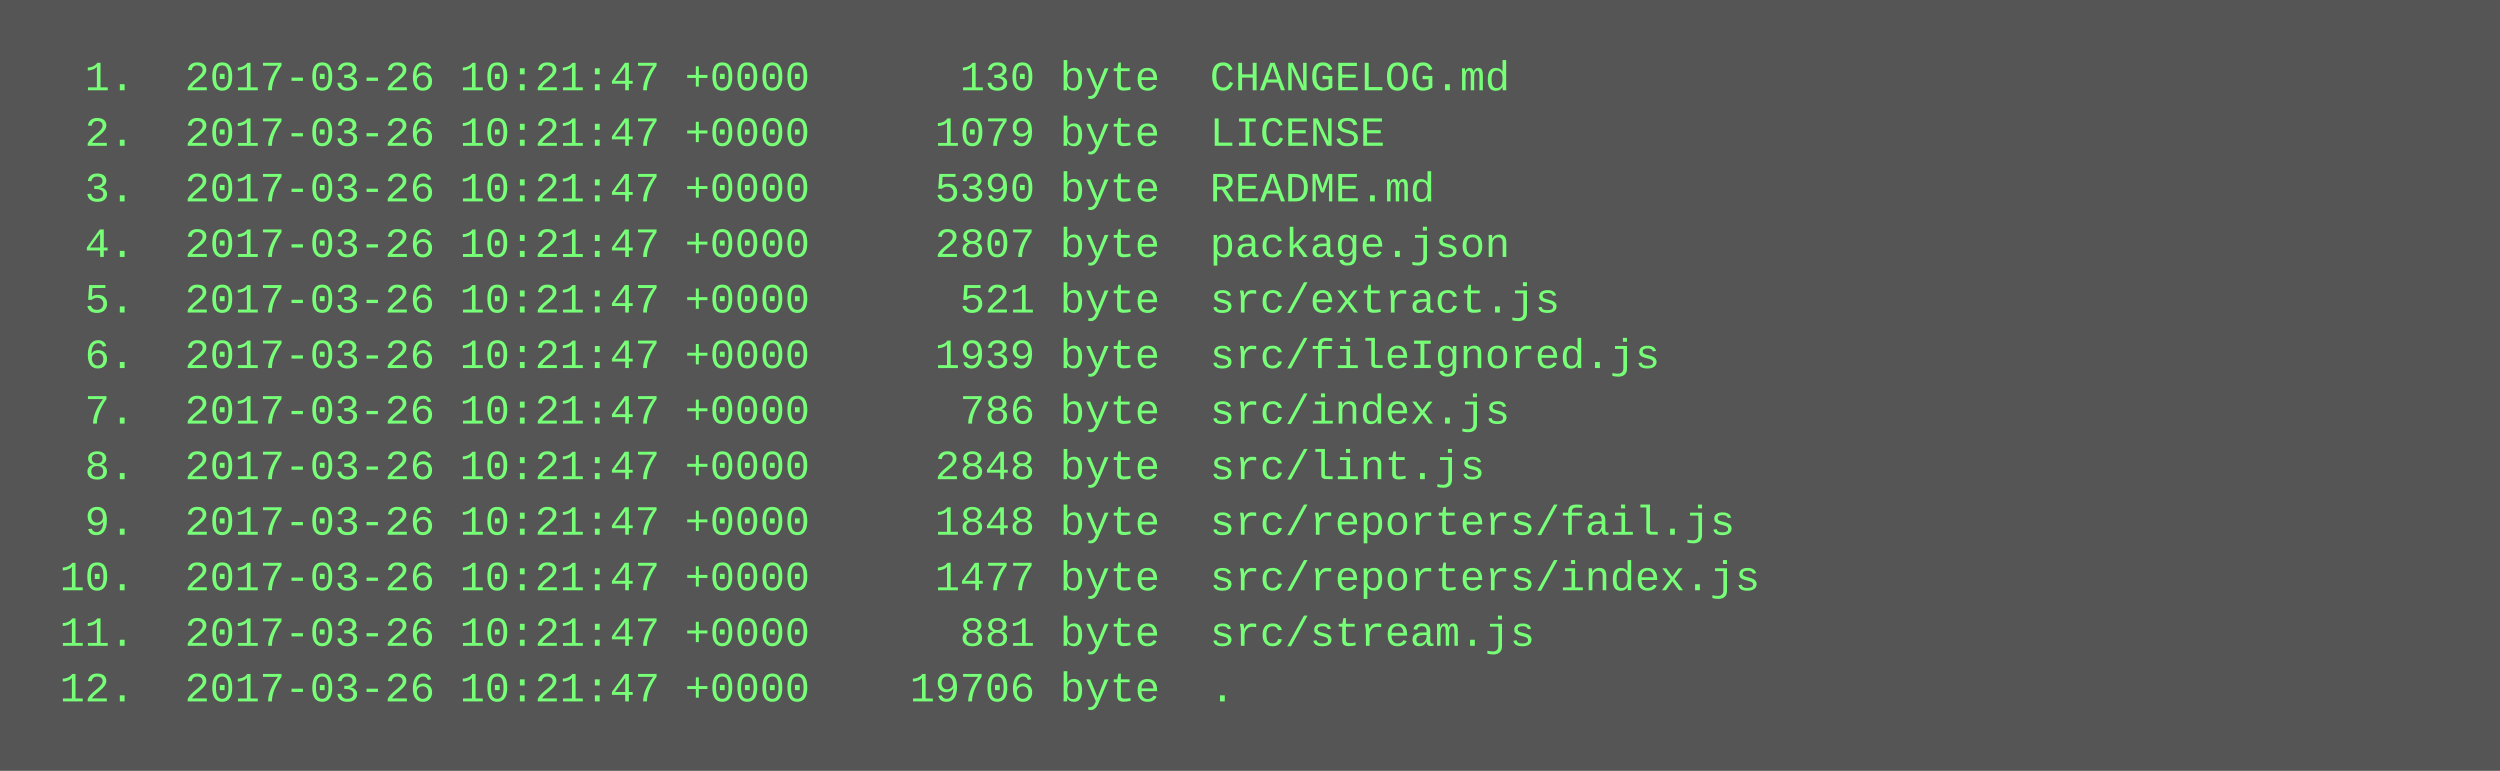
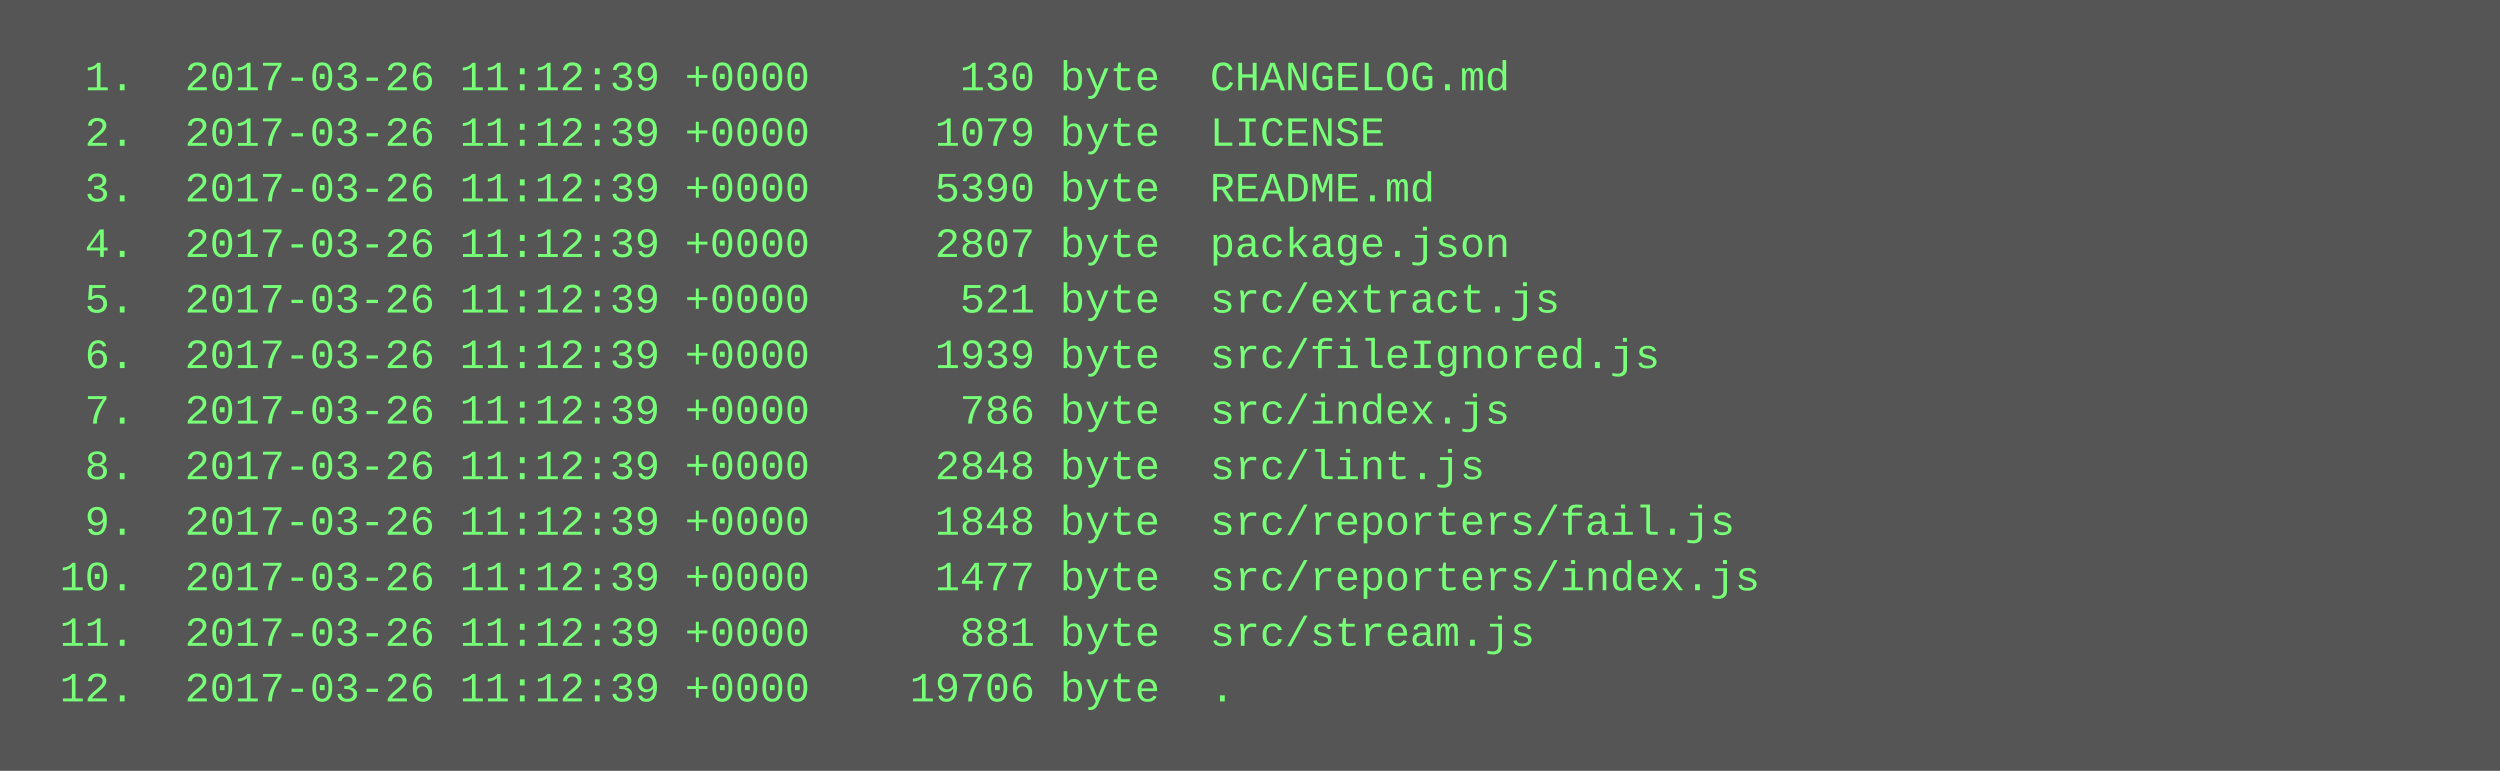
<svg xmlns="http://www.w3.org/2000/svg" height="222" width="720">
  <rect height="222" fill="#555" width="720" />
  <text fill="#7f7" font-family="Courier New" font-size="12" xml:space="preserve">
-     <tspan x="10" y="26">  1.  2017-03-26 10:21:47 +0000      130 byte  CHANGELOG.md</tspan>
-     <tspan x="10" y="42">  2.  2017-03-26 10:21:47 +0000     1079 byte  LICENSE</tspan>
-     <tspan x="10" y="58">  3.  2017-03-26 10:21:47 +0000     5390 byte  README.md</tspan>
-     <tspan x="10" y="74">  4.  2017-03-26 10:21:47 +0000     2807 byte  package.json</tspan>
-     <tspan x="10" y="90">  5.  2017-03-26 10:21:47 +0000      521 byte  src/extract.js</tspan>
-     <tspan x="10" y="106">  6.  2017-03-26 10:21:47 +0000     1939 byte  src/fileIgnored.js</tspan>
-     <tspan x="10" y="122">  7.  2017-03-26 10:21:47 +0000      786 byte  src/index.js</tspan>
-     <tspan x="10" y="138">  8.  2017-03-26 10:21:47 +0000     2848 byte  src/lint.js</tspan>
-     <tspan x="10" y="154">  9.  2017-03-26 10:21:47 +0000     1848 byte  src/reporters/fail.js</tspan>
-     <tspan x="10" y="170"> 10.  2017-03-26 10:21:47 +0000     1477 byte  src/reporters/index.js</tspan>
-     <tspan x="10" y="186"> 11.  2017-03-26 10:21:47 +0000      881 byte  src/stream.js</tspan>
-     <tspan x="10" y="202"> 12.  2017-03-26 10:21:47 +0000    19706 byte  .</tspan>
+     <tspan x="10" y="26">  1.  2017-03-26 11:12:39 +0000      130 byte  CHANGELOG.md</tspan>
+     <tspan x="10" y="42">  2.  2017-03-26 11:12:39 +0000     1079 byte  LICENSE</tspan>
+     <tspan x="10" y="58">  3.  2017-03-26 11:12:39 +0000     5390 byte  README.md</tspan>
+     <tspan x="10" y="74">  4.  2017-03-26 11:12:39 +0000     2807 byte  package.json</tspan>
+     <tspan x="10" y="90">  5.  2017-03-26 11:12:39 +0000      521 byte  src/extract.js</tspan>
+     <tspan x="10" y="106">  6.  2017-03-26 11:12:39 +0000     1939 byte  src/fileIgnored.js</tspan>
+     <tspan x="10" y="122">  7.  2017-03-26 11:12:39 +0000      786 byte  src/index.js</tspan>
+     <tspan x="10" y="138">  8.  2017-03-26 11:12:39 +0000     2848 byte  src/lint.js</tspan>
+     <tspan x="10" y="154">  9.  2017-03-26 11:12:39 +0000     1848 byte  src/reporters/fail.js</tspan>
+     <tspan x="10" y="170"> 10.  2017-03-26 11:12:39 +0000     1477 byte  src/reporters/index.js</tspan>
+     <tspan x="10" y="186"> 11.  2017-03-26 11:12:39 +0000      881 byte  src/stream.js</tspan>
+     <tspan x="10" y="202"> 12.  2017-03-26 11:12:39 +0000    19706 byte  .</tspan>
  </text>
</svg>
